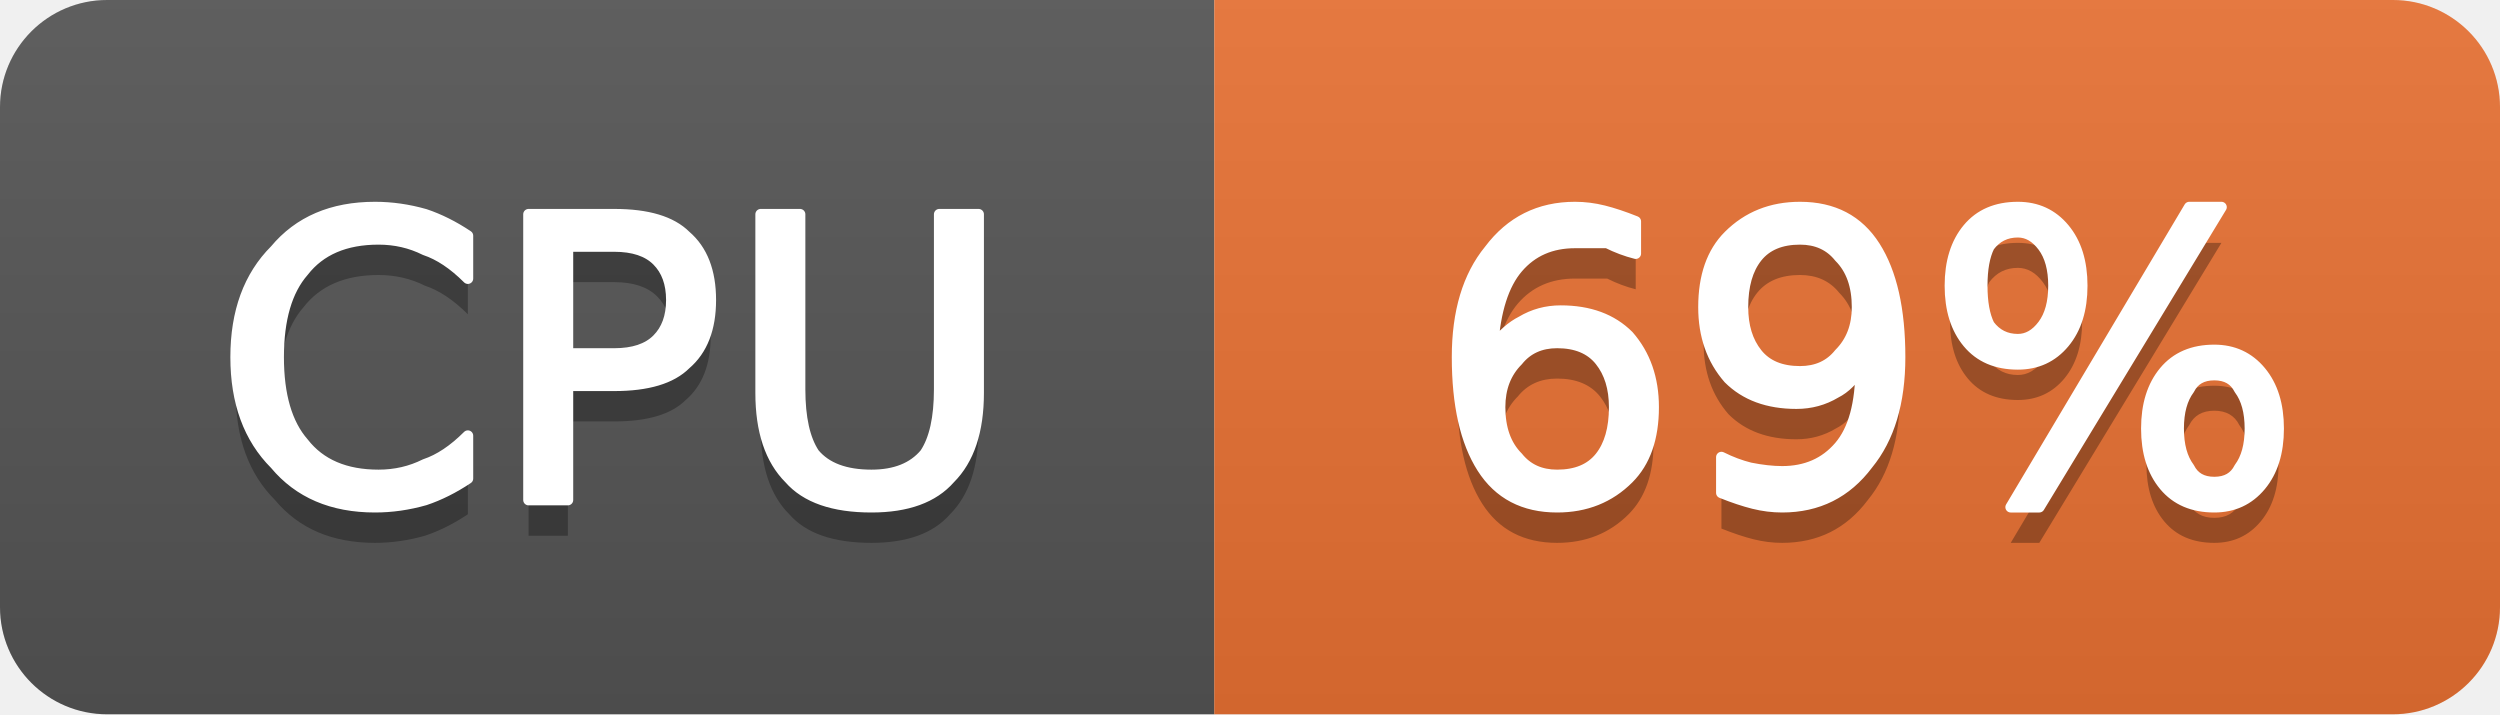
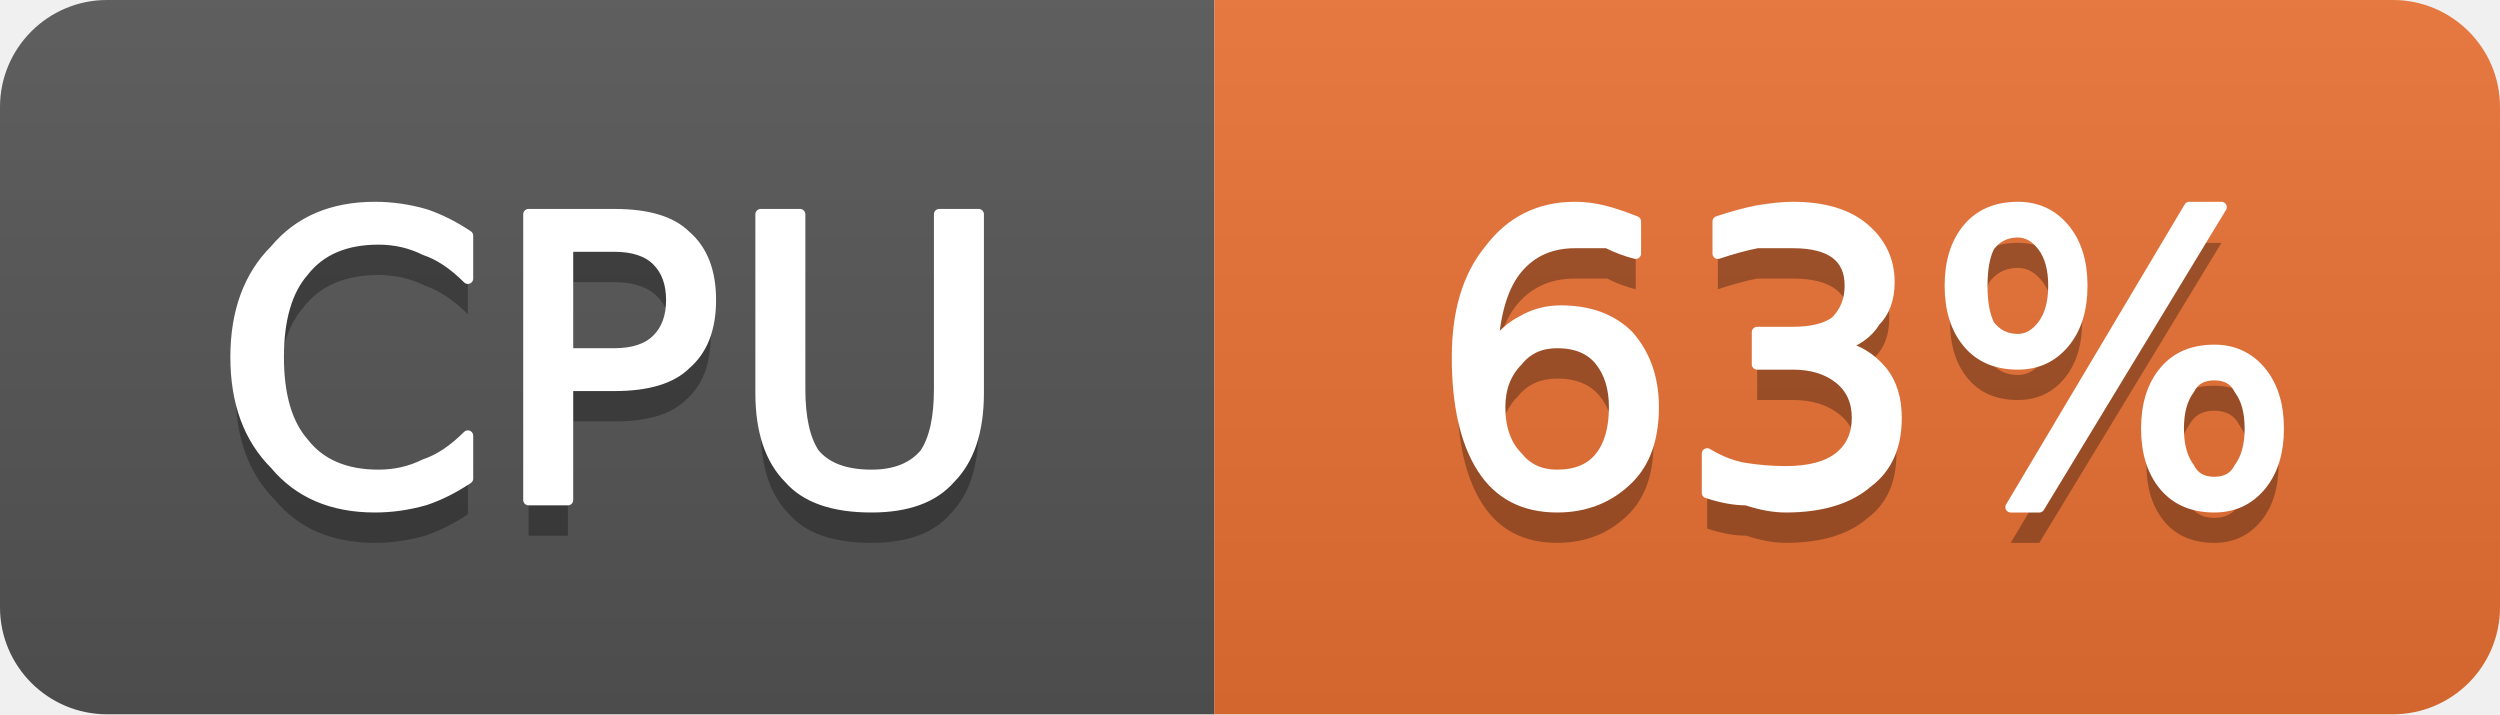
- <svg xmlns="http://www.w3.org/2000/svg" width="70" height="20" viewBox="0 0 70 20" role="img" aria-label="CPU: 69%">
+ <svg xmlns="http://www.w3.org/2000/svg" width="70" height="20" viewBox="0 0 70 20" role="img" aria-label="CPU: 63%">
  <linearGradient id="g-cluster_cpu_usage" x2="0" y2="100%">
    <stop offset="0" stop-color="#bbb" stop-opacity=".1" />
    <stop offset="1" stop-opacity=".1" />
  </linearGradient>
  <clipPath id="r-cluster_cpu_usage">
    <rect width="70" height="20" rx="3" fill="#fff" />
  </clipPath>
  <g clip-path="url(#r-cluster_cpu_usage)">
    <rect width="34" height="20" fill="#555" />
    <rect x="34" width="36" height="20" fill="#ea7233" />
    <rect width="70" height="20" fill="url(#g-cluster_cpu_usage)" />
    <path transform="translate(0 1)" fill="#010101" fill-opacity=".3" d="M13.1 6.6L13.1 7.8Q12.5 7.2 11.9 7.0Q11.3 6.7 10.6 6.7Q9.2 6.7 8.5 7.6Q7.8 8.4 7.8 10.0Q7.8 11.6 8.5 12.4Q9.2 13.3 10.6 13.3Q11.3 13.3 11.9 13.0Q12.5 12.8 13.1 12.2L13.1 13.4Q12.5 13.8 11.9 14.0Q11.2 14.2 10.5 14.2Q8.7 14.2 7.7 13.0Q6.6 11.9 6.6 10.0Q6.6 8.1 7.7 7.0Q8.7 5.8 10.5 5.8Q11.2 5.8 11.9 6.0Q12.5 6.2 13.1 6.6ZM15.9 6.9L15.9 9.9L17.2 9.9Q18.0 9.9 18.4 9.5Q18.8 9.1 18.8 8.4Q18.8 7.7 18.4 7.3Q18.0 6.9 17.2 6.9L15.9 6.9ZM14.8 6.0L17.2 6.0Q18.6 6.0 19.2 6.6Q19.9 7.2 19.9 8.4Q19.9 9.6 19.2 10.2Q18.6 10.8 17.2 10.8L15.9 10.8L15.9 14.0L14.8 14.0L14.8 6.0ZM21.3 6.0L22.4 6.0L22.4 10.9Q22.4 12.1 22.8 12.7Q23.3 13.3 24.4 13.3Q25.4 13.3 25.9 12.7Q26.3 12.1 26.3 10.9L26.3 6.0L27.4 6.0L27.4 11.0Q27.4 12.6 26.6 13.4Q25.9 14.2 24.4 14.2Q22.8 14.2 22.1 13.4Q21.3 12.6 21.3 11.0L21.3 6.0Z" />
    <path fill="#fff" stroke="#fff" stroke-width="0.3" stroke-linejoin="round" d="M13.1 6.6L13.1 7.8Q12.5 7.2 11.9 7.0Q11.3 6.7 10.6 6.7Q9.2 6.7 8.5 7.6Q7.8 8.4 7.8 10.0Q7.8 11.6 8.5 12.4Q9.2 13.3 10.6 13.3Q11.3 13.3 11.9 13.0Q12.5 12.8 13.1 12.2L13.1 13.4Q12.5 13.8 11.9 14.0Q11.2 14.2 10.5 14.2Q8.7 14.2 7.7 13.0Q6.6 11.9 6.6 10.0Q6.6 8.1 7.7 7.0Q8.7 5.8 10.5 5.8Q11.2 5.8 11.9 6.0Q12.5 6.2 13.1 6.6ZM15.9 6.9L15.9 9.9L17.2 9.9Q18.0 9.9 18.4 9.5Q18.8 9.1 18.8 8.4Q18.8 7.7 18.4 7.3Q18.0 6.9 17.2 6.9L15.9 6.9ZM14.8 6.0L17.2 6.0Q18.6 6.0 19.2 6.6Q19.9 7.2 19.9 8.4Q19.9 9.6 19.2 10.2Q18.6 10.8 17.2 10.8L15.9 10.8L15.9 14.0L14.8 14.0L14.8 6.0ZM21.3 6.0L22.4 6.0L22.4 10.9Q22.4 12.1 22.8 12.7Q23.3 13.3 24.4 13.3Q25.4 13.3 25.9 12.7Q26.3 12.1 26.3 10.9L26.3 6.0L27.4 6.0L27.4 11.0Q27.4 12.6 26.6 13.4Q25.9 14.2 24.4 14.2Q22.8 14.2 22.1 13.4Q21.3 12.6 21.3 11.0L21.3 6.0Z" />
-     <path transform="translate(0 1)" fill="#010101" fill-opacity=".3" d="M43.6 9.6Q42.9 9.6 42.5 10.1Q42.0 10.6 42.0 11.4Q42.0 12.3 42.5 12.8Q42.9 13.3 43.6 13.3Q44.4 13.3 44.8 12.8Q45.2 12.3 45.2 11.4Q45.2 10.6 44.8 10.1Q44.4 9.6 43.6 9.6ZM45.8 6.2L45.8 7.1Q45.4 7.0 45.0 6.8Q44.5 6.8 44.1 6.8Q43.1 6.8 42.5 7.5Q41.9 8.2 41.8 9.7Q42.2 9.2 42.6 9.0Q43.1 8.7 43.7 8.7Q44.9 8.7 45.6 9.4Q46.3 10.2 46.3 11.4Q46.3 12.7 45.6 13.4Q44.8 14.2 43.6 14.2Q42.2 14.2 41.5 13.1Q40.8 12.0 40.8 10.0Q40.8 8.1 41.7 7.0Q42.6 5.8 44.1 5.8Q44.5 5.8 44.9 5.9Q45.3 6.0 45.8 6.2ZM48.2 13.8L48.2 12.8Q48.6 13.0 49.0 13.1Q49.5 13.2 49.9 13.2Q50.9 13.2 51.5 12.5Q52.1 11.8 52.1 10.3Q51.8 10.8 51.4 11.0Q50.9 11.3 50.3 11.3Q49.1 11.3 48.4 10.6Q47.7 9.8 47.7 8.6Q47.7 7.3 48.4 6.6Q49.2 5.8 50.4 5.8Q51.8 5.8 52.5 6.9Q53.2 8.0 53.2 10.0Q53.2 11.9 52.3 13.0Q51.4 14.2 49.9 14.2Q49.5 14.2 49.1 14.1Q48.7 14.0 48.2 13.8ZM50.4 10.4Q51.1 10.4 51.5 9.9Q52.0 9.4 52.0 8.6Q52.0 7.7 51.5 7.2Q51.1 6.7 50.4 6.7Q49.6 6.7 49.2 7.2Q48.8 7.7 48.8 8.6Q48.8 9.4 49.2 9.9Q49.6 10.4 50.4 10.4ZM62.0 10.5Q61.5 10.5 61.3 10.9Q61.0 11.3 61.0 12.0Q61.0 12.7 61.3 13.1Q61.5 13.5 62.0 13.5Q62.5 13.5 62.7 13.1Q63.0 12.7 63.0 12.0Q63.0 11.3 62.7 10.9Q62.5 10.5 62.0 10.5ZM62.0 9.8Q62.8 9.8 63.3 10.4Q63.8 11.0 63.8 12.0Q63.8 13.0 63.3 13.6Q62.8 14.2 62.0 14.2Q61.1 14.2 60.6 13.6Q60.1 13.0 60.1 12.0Q60.1 11.0 60.6 10.4Q61.1 9.8 62.0 9.8ZM56.5 6.5Q56.0 6.5 55.7 6.9Q55.5 7.3 55.5 8.0Q55.5 8.7 55.7 9.1Q56.0 9.5 56.5 9.5Q56.9 9.5 57.2 9.1Q57.5 8.7 57.5 8.0Q57.5 7.3 57.2 6.9Q56.9 6.5 56.5 6.5ZM61.3 5.8L62.2 5.8L57.1 14.2L56.3 14.2L61.3 5.8ZM56.5 5.8Q57.3 5.8 57.8 6.4Q58.3 7.0 58.3 8.0Q58.3 9.0 57.8 9.6Q57.3 10.2 56.5 10.2Q55.6 10.2 55.1 9.6Q54.6 9.0 54.6 8.0Q54.6 7.0 55.1 6.4Q55.6 5.8 56.5 5.8Z" />
-     <path fill="#fff" stroke="#fff" stroke-width="0.3" stroke-linejoin="round" d="M43.6 9.6Q42.9 9.6 42.5 10.1Q42.0 10.6 42.0 11.4Q42.0 12.3 42.5 12.8Q42.9 13.3 43.6 13.3Q44.4 13.3 44.8 12.8Q45.2 12.3 45.2 11.4Q45.2 10.6 44.8 10.1Q44.4 9.6 43.6 9.6ZM45.8 6.2L45.8 7.1Q45.4 7.0 45.0 6.8Q44.5 6.8 44.1 6.8Q43.1 6.8 42.5 7.5Q41.9 8.2 41.8 9.7Q42.2 9.2 42.6 9.0Q43.1 8.7 43.7 8.7Q44.9 8.7 45.6 9.4Q46.3 10.2 46.3 11.4Q46.3 12.7 45.6 13.4Q44.8 14.2 43.6 14.2Q42.2 14.2 41.5 13.1Q40.8 12.0 40.8 10.0Q40.8 8.1 41.7 7.0Q42.6 5.8 44.1 5.8Q44.5 5.8 44.9 5.9Q45.3 6.0 45.8 6.2ZM48.2 13.8L48.2 12.8Q48.6 13.0 49.0 13.1Q49.5 13.2 49.9 13.2Q50.9 13.2 51.5 12.5Q52.1 11.8 52.1 10.3Q51.8 10.8 51.4 11.0Q50.9 11.3 50.3 11.3Q49.1 11.3 48.4 10.6Q47.7 9.8 47.7 8.6Q47.7 7.3 48.4 6.6Q49.2 5.8 50.4 5.8Q51.8 5.8 52.5 6.9Q53.2 8.0 53.2 10.0Q53.2 11.9 52.3 13.0Q51.4 14.2 49.9 14.2Q49.5 14.2 49.1 14.1Q48.7 14.0 48.2 13.8ZM50.4 10.4Q51.1 10.4 51.5 9.9Q52.0 9.4 52.0 8.6Q52.0 7.7 51.5 7.2Q51.1 6.7 50.4 6.7Q49.6 6.7 49.2 7.2Q48.8 7.7 48.8 8.6Q48.8 9.4 49.2 9.9Q49.6 10.4 50.4 10.4ZM62.0 10.5Q61.5 10.5 61.3 10.9Q61.0 11.3 61.0 12.0Q61.0 12.7 61.3 13.1Q61.5 13.5 62.0 13.5Q62.5 13.5 62.7 13.1Q63.0 12.7 63.0 12.0Q63.0 11.3 62.7 10.9Q62.5 10.5 62.0 10.5ZM62.0 9.8Q62.8 9.8 63.3 10.4Q63.8 11.0 63.8 12.0Q63.8 13.0 63.3 13.6Q62.8 14.2 62.0 14.2Q61.1 14.2 60.6 13.6Q60.1 13.0 60.1 12.0Q60.1 11.0 60.6 10.4Q61.1 9.8 62.0 9.8ZM56.5 6.5Q56.0 6.5 55.7 6.9Q55.5 7.3 55.5 8.0Q55.5 8.7 55.7 9.1Q56.0 9.5 56.5 9.5Q56.9 9.5 57.2 9.1Q57.5 8.7 57.5 8.0Q57.5 7.3 57.2 6.9Q56.9 6.5 56.5 6.5ZM61.3 5.8L62.2 5.8L57.1 14.2L56.3 14.2L61.3 5.8ZM56.5 5.8Q57.3 5.8 57.8 6.4Q58.3 7.0 58.3 8.0Q58.3 9.0 57.8 9.6Q57.3 10.2 56.5 10.2Q55.6 10.2 55.1 9.6Q54.6 9.0 54.6 8.0Q54.6 7.0 55.1 6.4Q55.6 5.8 56.5 5.8Z" />
+     <path transform="translate(0 1)" fill="#010101" fill-opacity=".3" d="M43.6 9.6Q42.9 9.6 42.5 10.1Q42.0 10.6 42.0 11.4Q42.0 12.3 42.5 12.8Q42.9 13.3 43.6 13.3Q44.4 13.3 44.8 12.8Q45.2 12.3 45.2 11.4Q45.2 10.6 44.8 10.1Q44.4 9.6 43.6 9.6ZM45.8 6.2L45.8 7.1Q45.4 7.0 45.0 6.8Q44.5 6.8 44.1 6.8Q43.1 6.8 42.5 7.5Q41.9 8.2 41.8 9.7Q42.2 9.2 42.6 9.0Q43.1 8.7 43.7 8.7Q44.9 8.7 45.6 9.4Q46.3 10.2 46.3 11.4Q46.3 12.7 45.6 13.4Q44.8 14.2 43.6 14.2Q42.2 14.2 41.5 13.1Q40.8 12.0 40.8 10.0Q40.8 8.1 41.7 7.0Q42.6 5.8 44.1 5.8Q44.5 5.8 44.9 5.9Q45.3 6.0 45.8 6.2ZM51.5 9.7Q52.2 9.8 52.7 10.4Q53.1 10.9 53.1 11.7Q53.1 12.9 52.3 13.5Q51.5 14.2 50.0 14.2Q49.5 14.2 48.9 14.0Q48.4 14.0 47.8 13.8L47.8 12.7Q48.3 13.0 48.8 13.1Q49.4 13.2 50.0 13.2Q51.0 13.2 51.5 12.8Q52.0 12.4 52.0 11.7Q52.0 11.0 51.5 10.6Q51.0 10.2 50.2 10.2L49.2 10.2L49.2 9.3L50.2 9.3Q51.0 9.3 51.4 9.0Q51.8 8.6 51.8 8.0Q51.8 7.4 51.4 7.1Q51.0 6.8 50.2 6.8Q49.7 6.8 49.2 6.8Q48.7 6.9 48.1 7.1L48.1 6.2Q48.7 6.0 49.2 5.9Q49.8 5.8 50.2 5.8Q51.5 5.8 52.2 6.4Q52.9 7.0 52.9 7.9Q52.9 8.6 52.5 9.0Q52.2 9.5 51.5 9.7ZM62.0 10.5Q61.5 10.5 61.3 10.9Q61.0 11.3 61.0 12.0Q61.0 12.7 61.3 13.1Q61.5 13.5 62.0 13.5Q62.5 13.5 62.7 13.1Q63.0 12.7 63.0 12.0Q63.0 11.3 62.7 10.9Q62.5 10.5 62.0 10.5ZM62.0 9.8Q62.8 9.8 63.3 10.4Q63.8 11.0 63.8 12.0Q63.8 13.0 63.3 13.6Q62.8 14.2 62.0 14.2Q61.1 14.2 60.6 13.6Q60.1 13.0 60.1 12.0Q60.1 11.0 60.6 10.4Q61.1 9.8 62.0 9.8ZM56.5 6.5Q56.0 6.5 55.7 6.9Q55.5 7.3 55.5 8.0Q55.5 8.7 55.7 9.1Q56.0 9.5 56.5 9.5Q56.9 9.5 57.2 9.1Q57.5 8.7 57.5 8.0Q57.5 7.3 57.2 6.9Q56.9 6.5 56.5 6.5ZM61.3 5.8L62.2 5.8L57.1 14.2L56.3 14.2L61.3 5.8ZM56.5 5.8Q57.3 5.8 57.8 6.4Q58.3 7.0 58.3 8.0Q58.3 9.0 57.8 9.6Q57.3 10.2 56.5 10.2Q55.6 10.2 55.1 9.6Q54.6 9.0 54.6 8.0Q54.6 7.0 55.1 6.4Q55.6 5.8 56.5 5.8Z" />
+     <path fill="#fff" stroke="#fff" stroke-width="0.3" stroke-linejoin="round" d="M43.6 9.6Q42.9 9.6 42.5 10.1Q42.0 10.6 42.0 11.4Q42.0 12.3 42.5 12.8Q42.9 13.3 43.6 13.3Q44.4 13.3 44.8 12.8Q45.2 12.3 45.2 11.4Q45.2 10.6 44.8 10.1Q44.4 9.6 43.6 9.6ZM45.8 6.2L45.8 7.1Q45.4 7.0 45.0 6.8Q44.5 6.8 44.1 6.8Q43.1 6.8 42.5 7.5Q41.9 8.2 41.8 9.7Q42.2 9.2 42.6 9.0Q43.1 8.7 43.7 8.7Q44.9 8.7 45.6 9.4Q46.3 10.2 46.3 11.4Q46.3 12.7 45.6 13.4Q44.8 14.2 43.6 14.2Q42.2 14.2 41.5 13.1Q40.8 12.0 40.8 10.0Q40.8 8.1 41.7 7.0Q42.6 5.8 44.1 5.8Q44.5 5.8 44.9 5.9Q45.3 6.0 45.8 6.2ZM51.5 9.7Q52.2 9.8 52.7 10.4Q53.1 10.9 53.1 11.7Q53.1 12.9 52.3 13.5Q51.5 14.2 50.0 14.2Q49.5 14.2 48.9 14.0Q48.4 14.0 47.8 13.8L47.8 12.7Q48.3 13.0 48.8 13.1Q49.4 13.2 50.0 13.2Q51.0 13.2 51.5 12.8Q52.0 12.4 52.0 11.7Q52.0 11.0 51.5 10.6Q51.0 10.2 50.2 10.2L49.2 10.2L49.2 9.3L50.2 9.3Q51.0 9.3 51.4 9.0Q51.8 8.6 51.8 8.0Q51.8 7.4 51.4 7.1Q51.0 6.8 50.2 6.8Q49.7 6.8 49.2 6.8Q48.7 6.9 48.1 7.1L48.1 6.2Q48.7 6.0 49.2 5.9Q49.8 5.8 50.2 5.8Q51.5 5.8 52.2 6.4Q52.9 7.0 52.9 7.9Q52.9 8.6 52.5 9.0Q52.2 9.5 51.5 9.7ZM62.0 10.5Q61.5 10.5 61.3 10.9Q61.0 11.3 61.0 12.0Q61.0 12.7 61.3 13.1Q61.5 13.5 62.0 13.5Q62.5 13.5 62.7 13.1Q63.0 12.7 63.0 12.0Q63.0 11.3 62.7 10.9Q62.5 10.5 62.0 10.5ZM62.0 9.8Q62.8 9.8 63.3 10.4Q63.8 11.0 63.8 12.0Q63.8 13.0 63.3 13.6Q62.8 14.2 62.0 14.2Q61.1 14.2 60.6 13.6Q60.1 13.0 60.1 12.0Q60.1 11.0 60.6 10.4Q61.1 9.8 62.0 9.8ZM56.5 6.5Q56.0 6.5 55.7 6.9Q55.5 7.3 55.5 8.0Q55.5 8.7 55.7 9.1Q56.0 9.5 56.5 9.5Q56.9 9.5 57.2 9.1Q57.5 8.7 57.5 8.0Q57.5 7.3 57.2 6.9Q56.9 6.5 56.5 6.5ZM61.3 5.8L62.2 5.8L57.1 14.2L56.3 14.2L61.3 5.8ZM56.5 5.8Q57.3 5.8 57.8 6.4Q58.3 7.0 58.3 8.0Q58.3 9.0 57.8 9.6Q57.3 10.2 56.5 10.2Q55.6 10.2 55.1 9.6Q54.6 9.0 54.6 8.0Q54.6 7.0 55.1 6.4Q55.6 5.8 56.5 5.8Z" />
  </g>
</svg>
